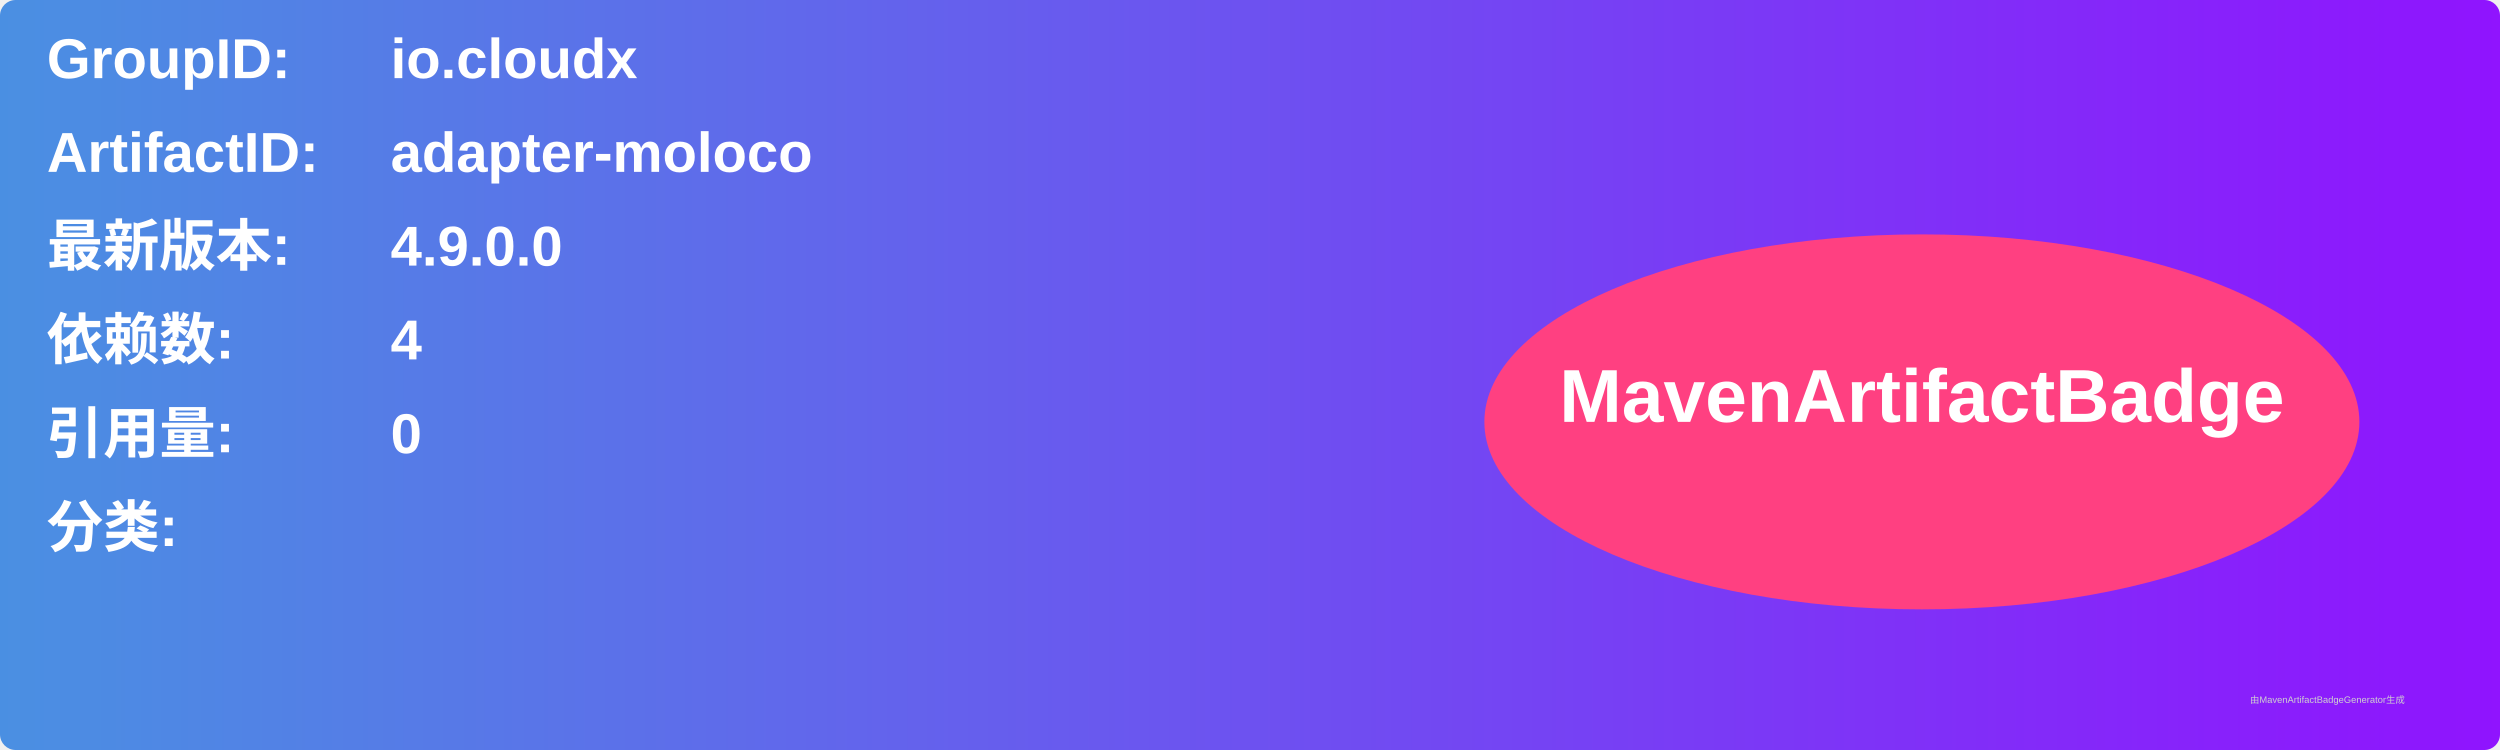
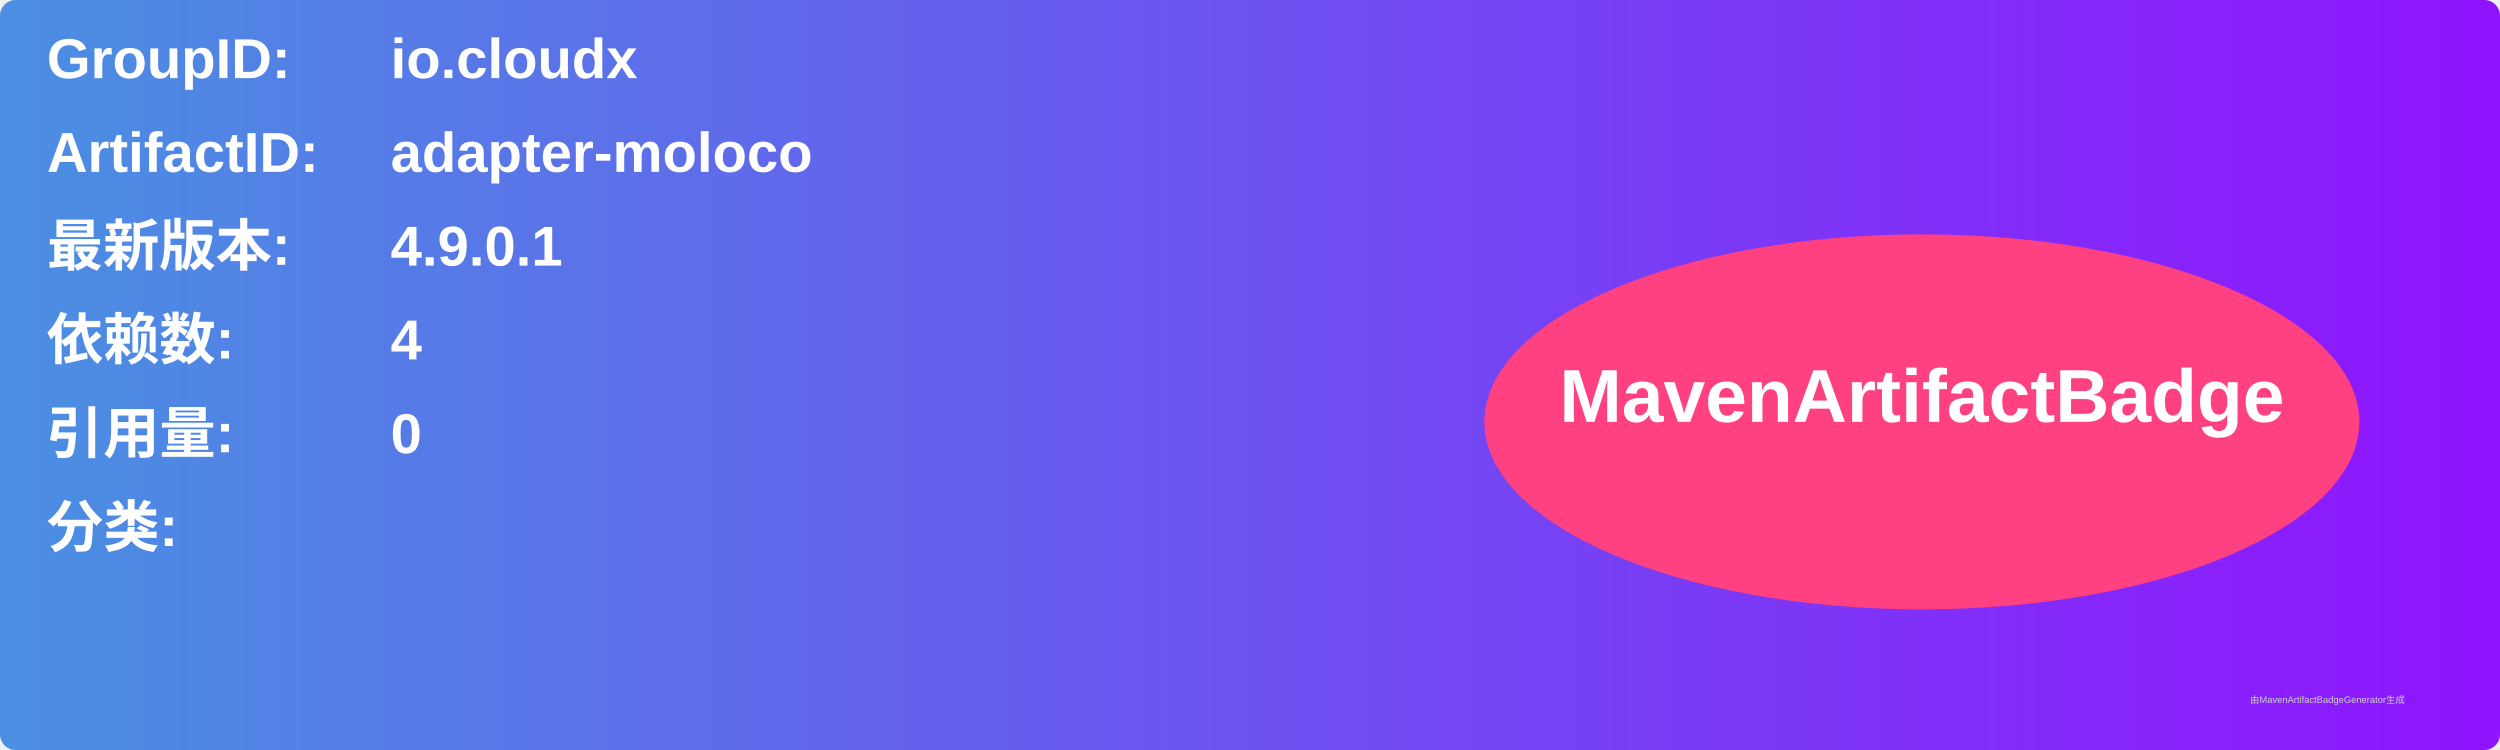
<svg xmlns="http://www.w3.org/2000/svg" width="800" height="240" viewBox="0 0 800 240">
  <linearGradient id="grad" x1="0%" y1="0%" x2="100%" y2="0%">
    <stop offset="0%" stop-color="#4a90e2" />
    <stop offset="100%" stop-color="#9013fe" />
  </linearGradient>
  <rect width="100%" height="100%" rx="5" ry="5" fill="url(#grad)" />
  <g transform="translate(15, 15)">
    <text x="0" y="10" font-family="Arial" font-size="18" fill="white" font-weight="bold" width="260">GroupID:</text>
    <text x="110" y="10" font-family="Arial" font-size="18" fill="white" font-weight="bold" width="460">io.cloudx</text>
    <text x="0" y="40" font-family="Arial" font-size="18" fill="white" font-weight="bold" width="260">ArtifactID:</text>
    <text x="110" y="40" font-family="Arial" font-size="18" fill="white" font-weight="bold" width="460">adapter-moloco</text>
    <text x="0" y="70" font-family="Arial" font-size="18" fill="white" font-weight="bold">最新版本:</text>
    <text x="110" y="70" font-family="Arial" font-size="18" fill="white" font-weight="bold">
-       <tspan font-weight="bold">4.9.0.0</tspan>
+       <tspan font-weight="bold">4.9.0.1</tspan>
    </text>
    <text x="0" y="100" font-family="Arial" font-size="18" fill="white" font-weight="bold">依赖数: </text>
    <text x="110" y="100" font-family="Arial" font-size="18" fill="white">
      <tspan font-weight="bold">4</tspan>
    </text>
    <text x="0" y="130" font-family="Arial" font-size="18" fill="white" font-weight="bold">引用量: </text>
    <text x="110" y="130" font-family="Arial" font-size="18" fill="white">
      <tspan font-weight="bold">0</tspan>
    </text>
    <text x="0" y="160" font-family="Arial" font-size="18" fill="white" font-weight="bold">分类:</text>
    <text x="10" y="190" font-family="Arial" font-size="10" fill="white">
      <tspan font-weight="bold" />
    </text>
    <ellipse cx="600" cy="120" rx="140" ry="60" fill="#ff4081" />
    <text x="600" y="120" text-anchor="middle" font-family="Arial" font-size="24" fill="white" font-weight="bold">MavenArtifactBadge</text>
  </g>
  <text x="720" y="225" font-family="Arial" font-size="3" fill="#d0d0d0">由MavenArtifactBadgeGenerator生成</text>
</svg>
